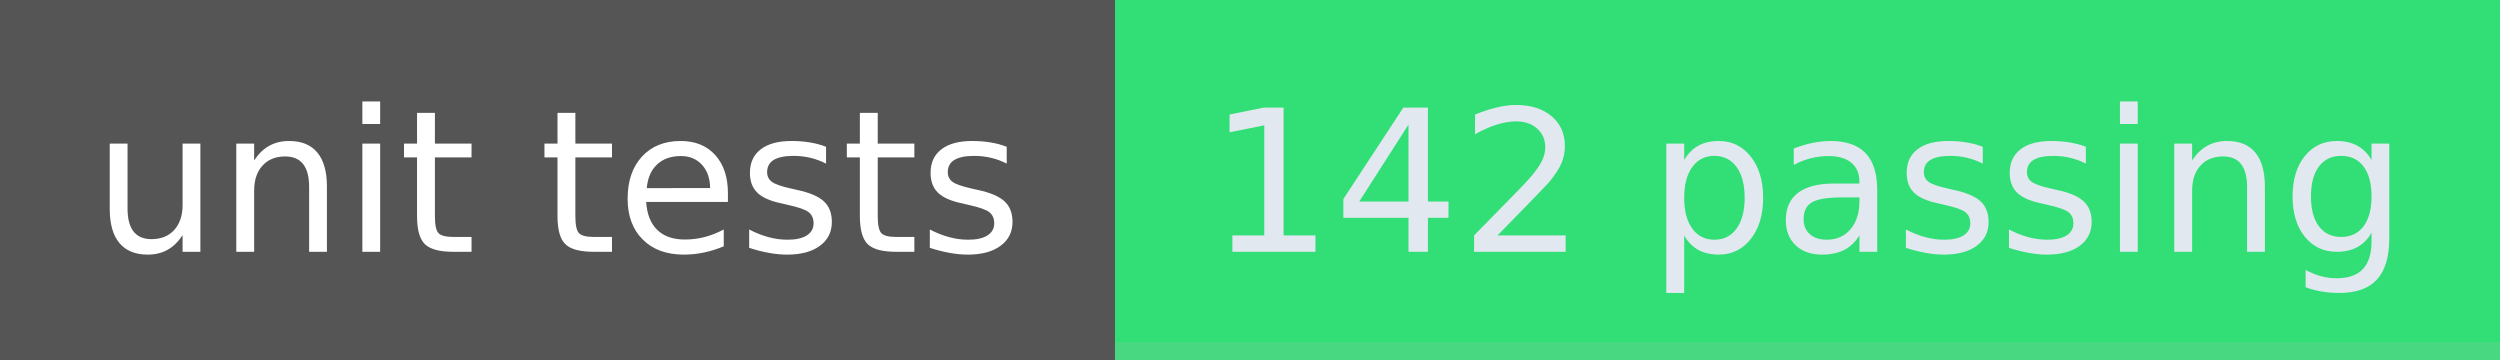
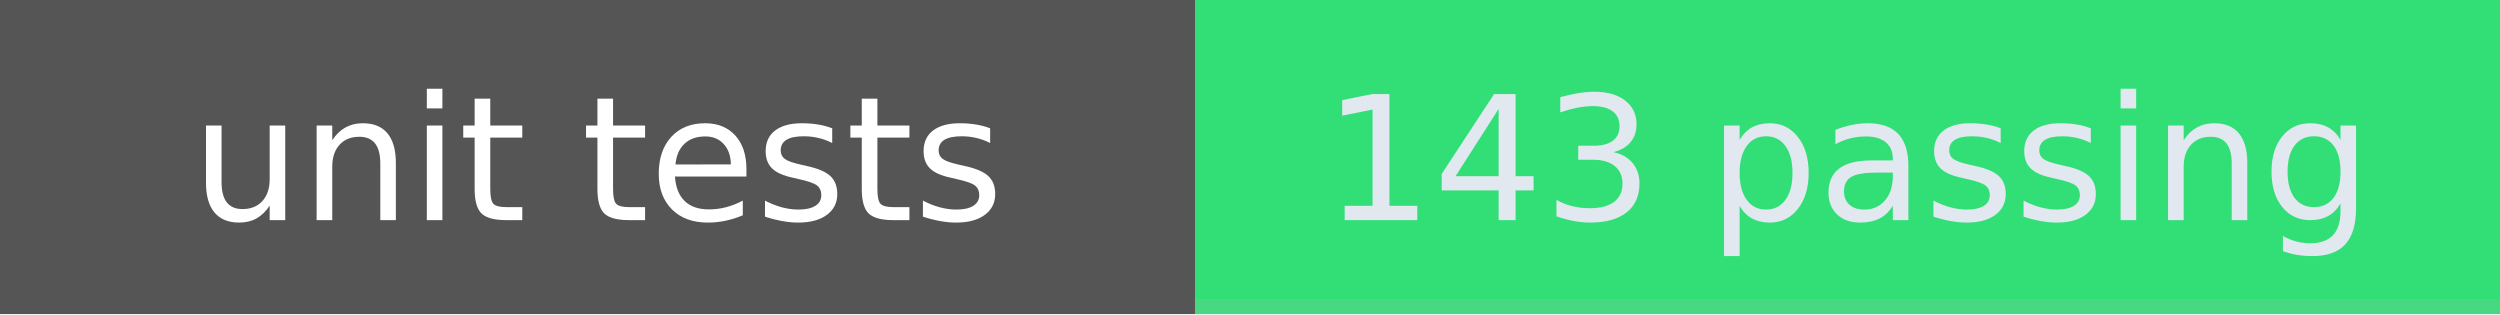
- <svg xmlns="http://www.w3.org/2000/svg" width="139" height="20" role="img" aria-label="unit tests: 142 passing">
+ <svg xmlns="http://www.w3.org/2000/svg" width="159" height="20" role="img" aria-label="unit tests: 143 passing">
  <g shape-rendering="crispEdges">
-     <rect width="62" height="20" fill="#555" />
-     <rect x="62" width="77" height="20" fill="#31df76" />
-     <rect x="62" width="77" y="19" height="1" fill="#bbb" fill-opacity="0.18" />
+     <rect width="76" height="20" fill="#555" />
+     <rect x="76" width="83" height="20" fill="#31df76" />
+     <rect x="76" width="83" y="19" height="1" fill="#bbb" fill-opacity="0.18" />
  </g>
  <g fill="#fff" text-anchor="middle" font-family="Verdana,Geneva,DejaVu Sans,sans-serif" text-rendering="geometricPrecision" font-size="110">
-     <text x="310" y="140" textLength="518" transform="scale(.1)">unit tests</text>
-     <text x="1005" y="140" textLength="666" transform="scale(.1)" fill="#e2e8f0">142 passing</text>
+     <text x="380" y="140" textLength="660" transform="scale(.1)">unit tests</text>
+     <text x="1175" y="140" textLength="726" transform="scale(.1)" fill="#e2e8f0">143 passing</text>
  </g>
</svg>
